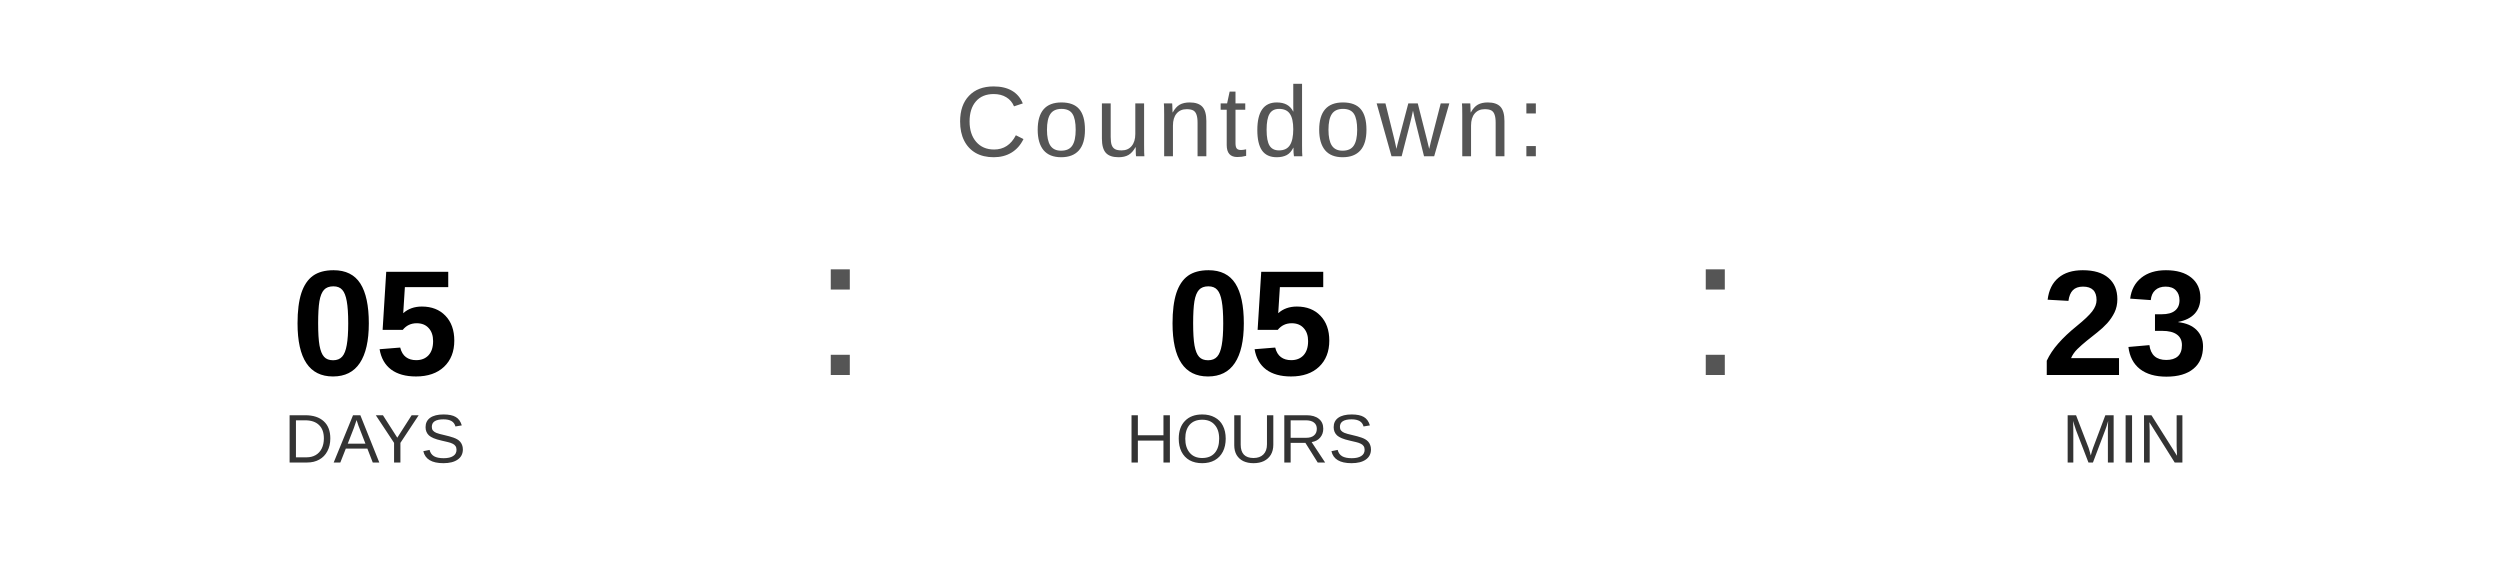
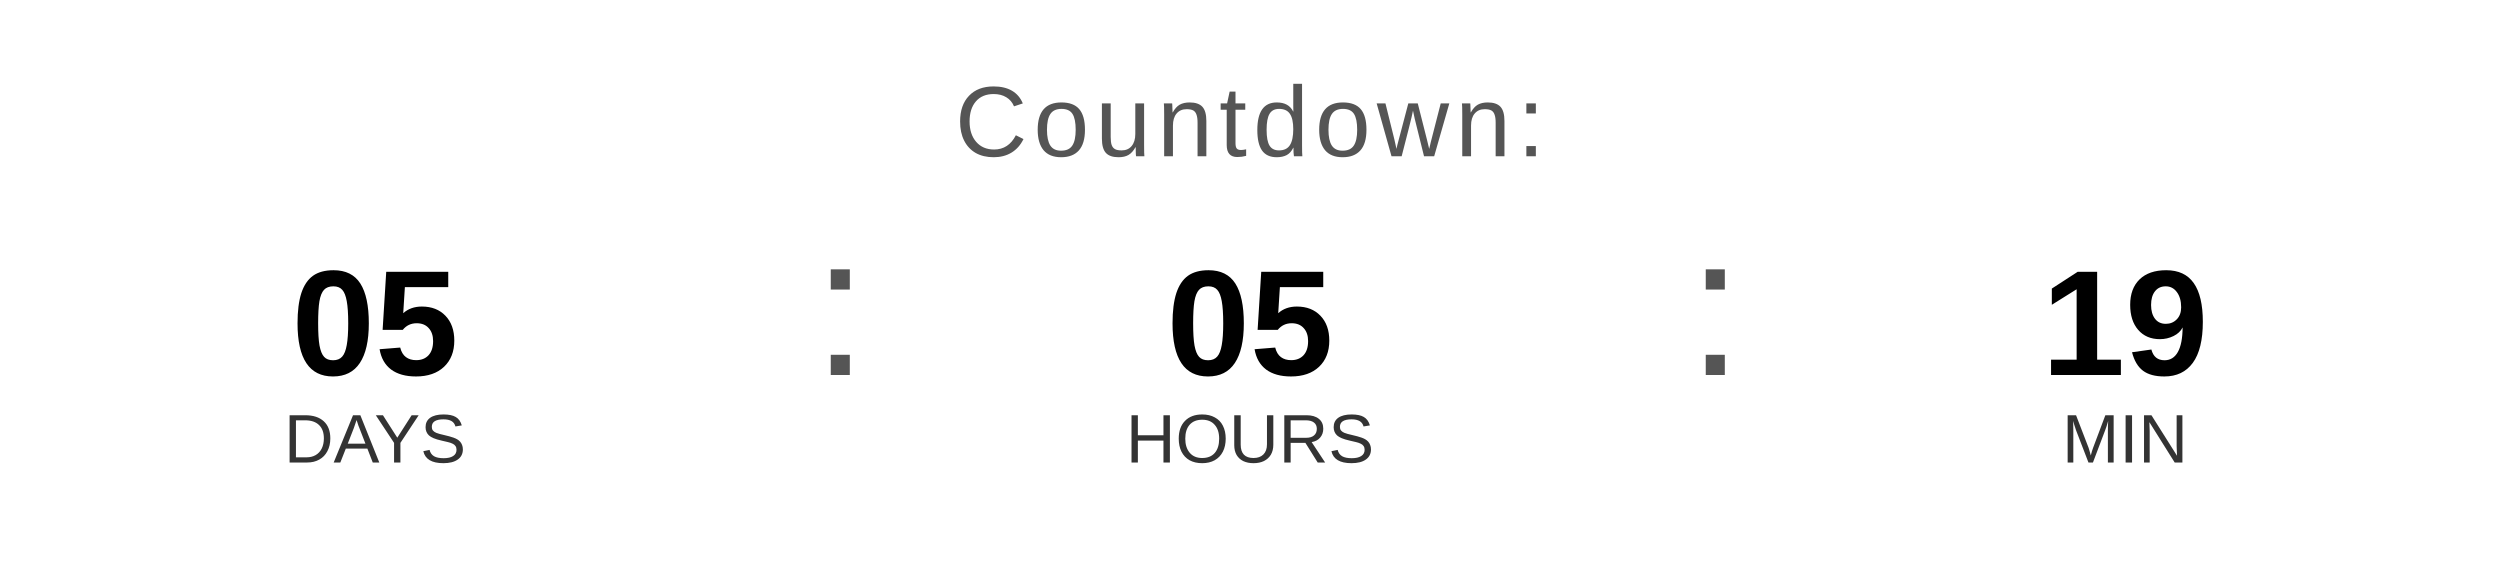
<svg xmlns="http://www.w3.org/2000/svg" width="400" height="90" viewBox="0 0 400 90">
  <text x="200" y="25" font-family="Arial, Helvetica, sans-serif" font-size="16" fill="#555555" text-anchor="middle" letter-spacing="1">
    Countdown:
  </text>
  <text x="60" y="60" font-family="Arial, Helvetica, sans-serif" font-size="24" font-weight="bold" fill="#000000" text-anchor="middle">05</text>
  <text x="60" y="74" font-family="Arial, Helvetica, sans-serif" font-size="11" fill="#333333" text-anchor="middle">DAYS</text>
  <text x="130" y="60" font-family="Arial, sans-serif" font-size="32" fill="#555555">:</text>
  <text x="200" y="60" font-family="Arial, Helvetica, sans-serif" font-size="24" font-weight="bold" fill="#000000" text-anchor="middle">05</text>
  <text x="200" y="74" font-family="Arial, Helvetica, sans-serif" font-size="11" fill="#333333" text-anchor="middle">HOURS</text>
  <text x="270" y="60" font-family="Arial, sans-serif" font-size="32" fill="#555555">:</text>
-   <text x="340" y="60" font-family="Arial, Helvetica, sans-serif" font-size="24" font-weight="bold" fill="#000000" text-anchor="middle">23</text>
+   <text x="340" y="60" font-family="Arial, Helvetica, sans-serif" font-size="24" font-weight="bold" fill="#000000" text-anchor="middle">19</text>
  <text x="340" y="74" font-family="Arial, Helvetica, sans-serif" font-size="11" fill="#333333" text-anchor="middle">MIN</text>
</svg>
